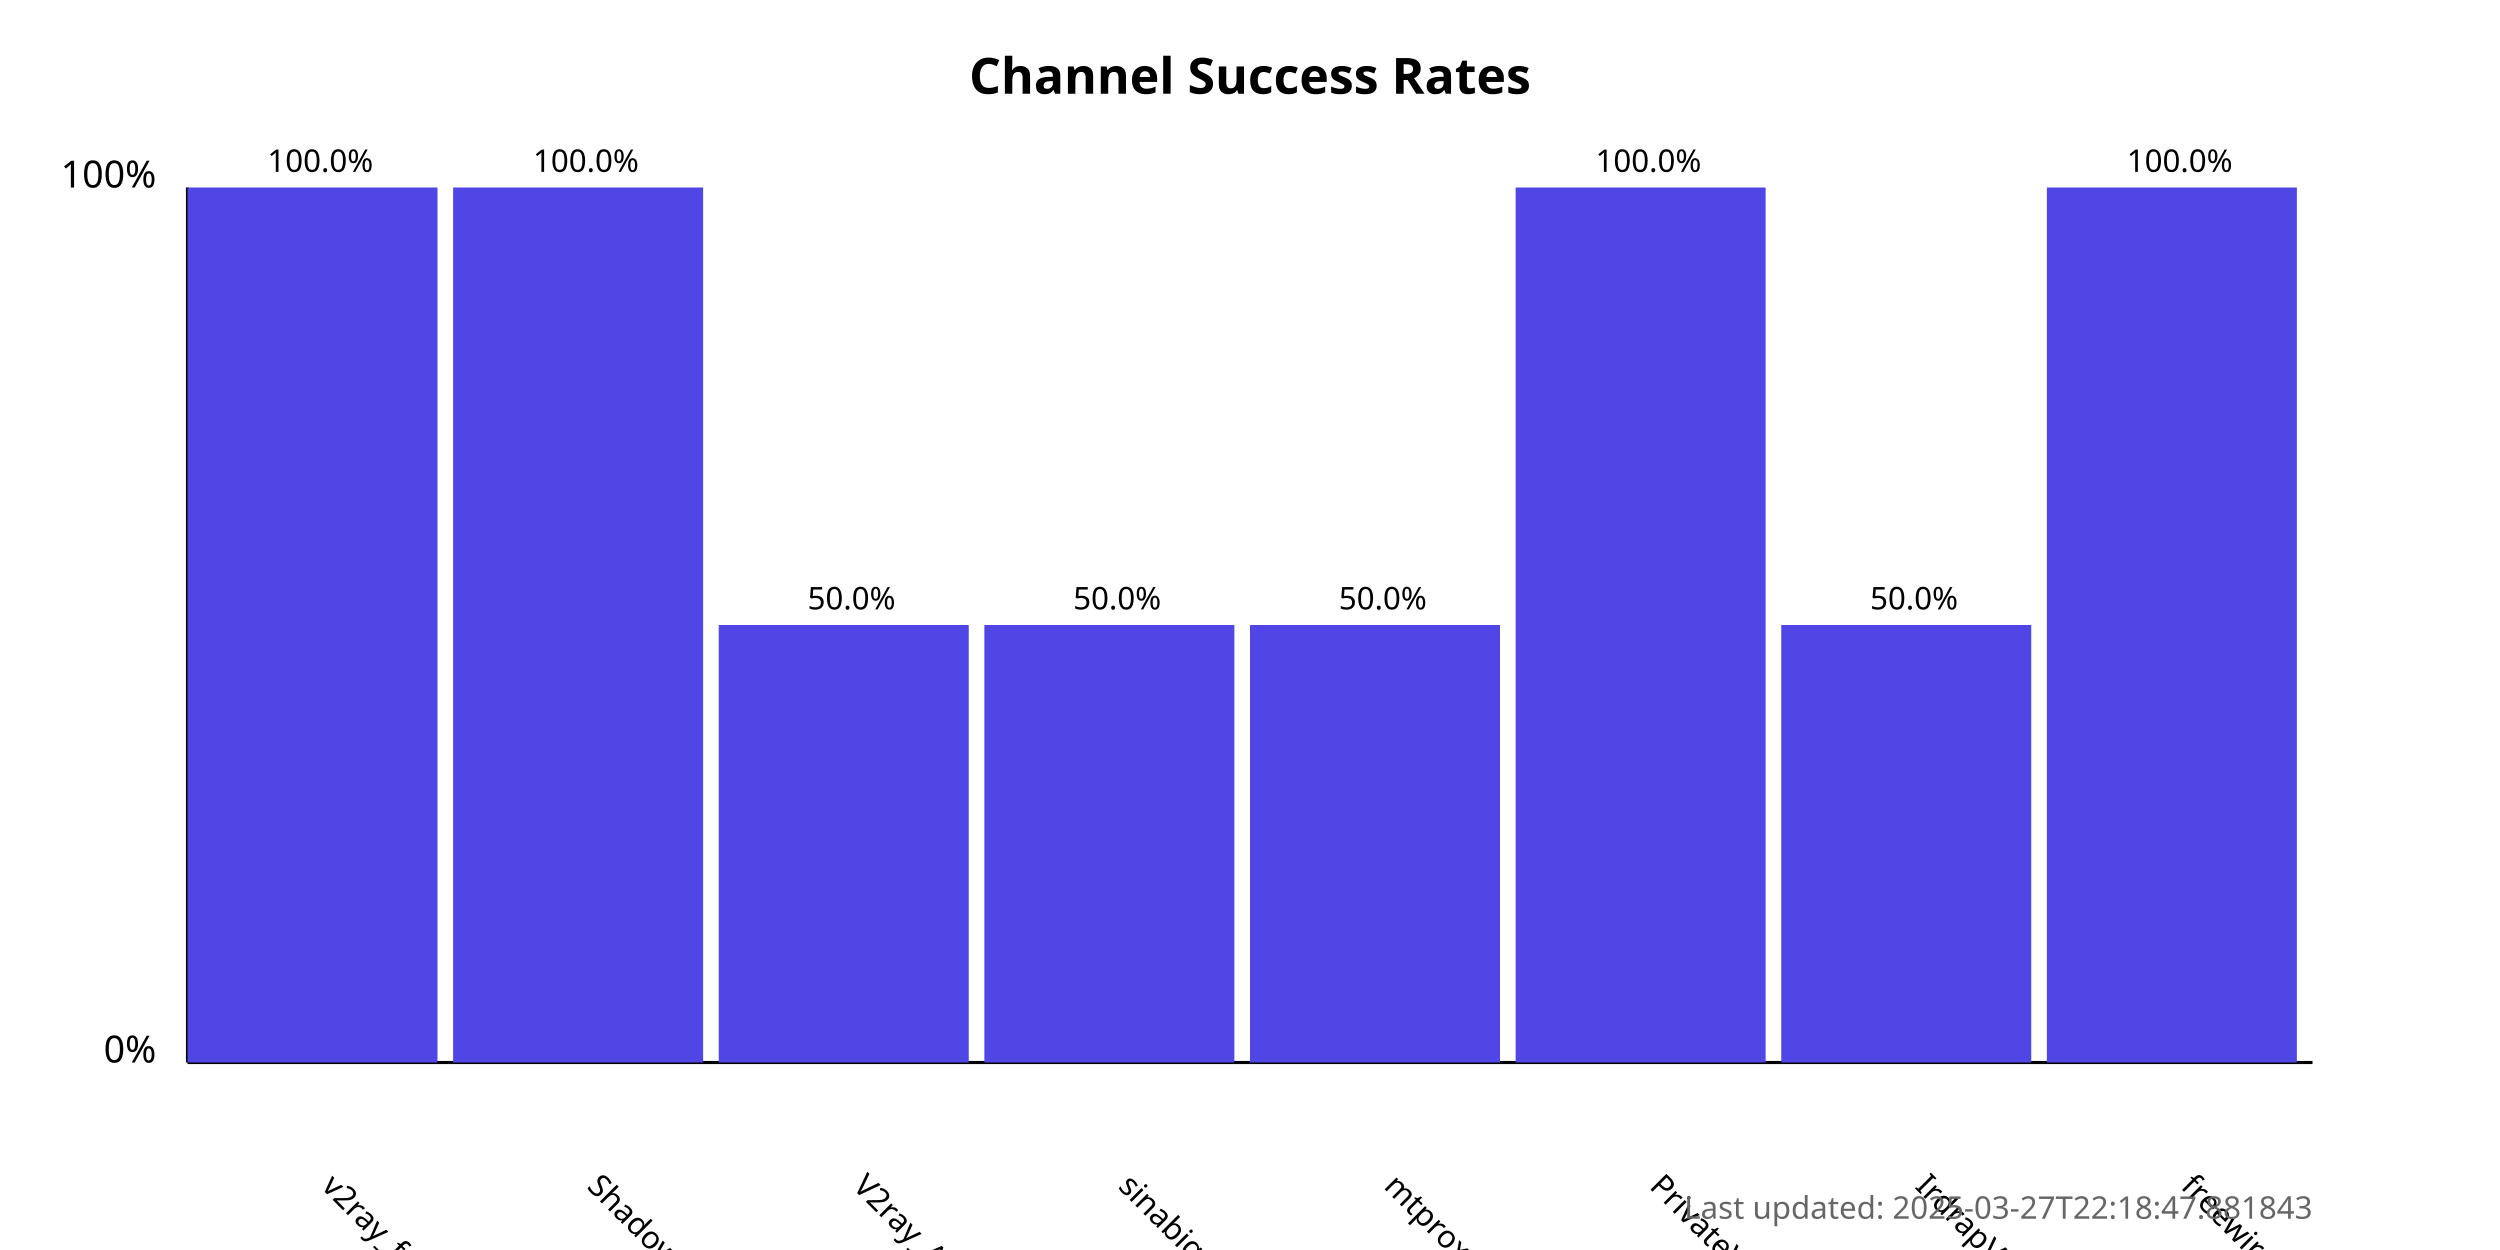
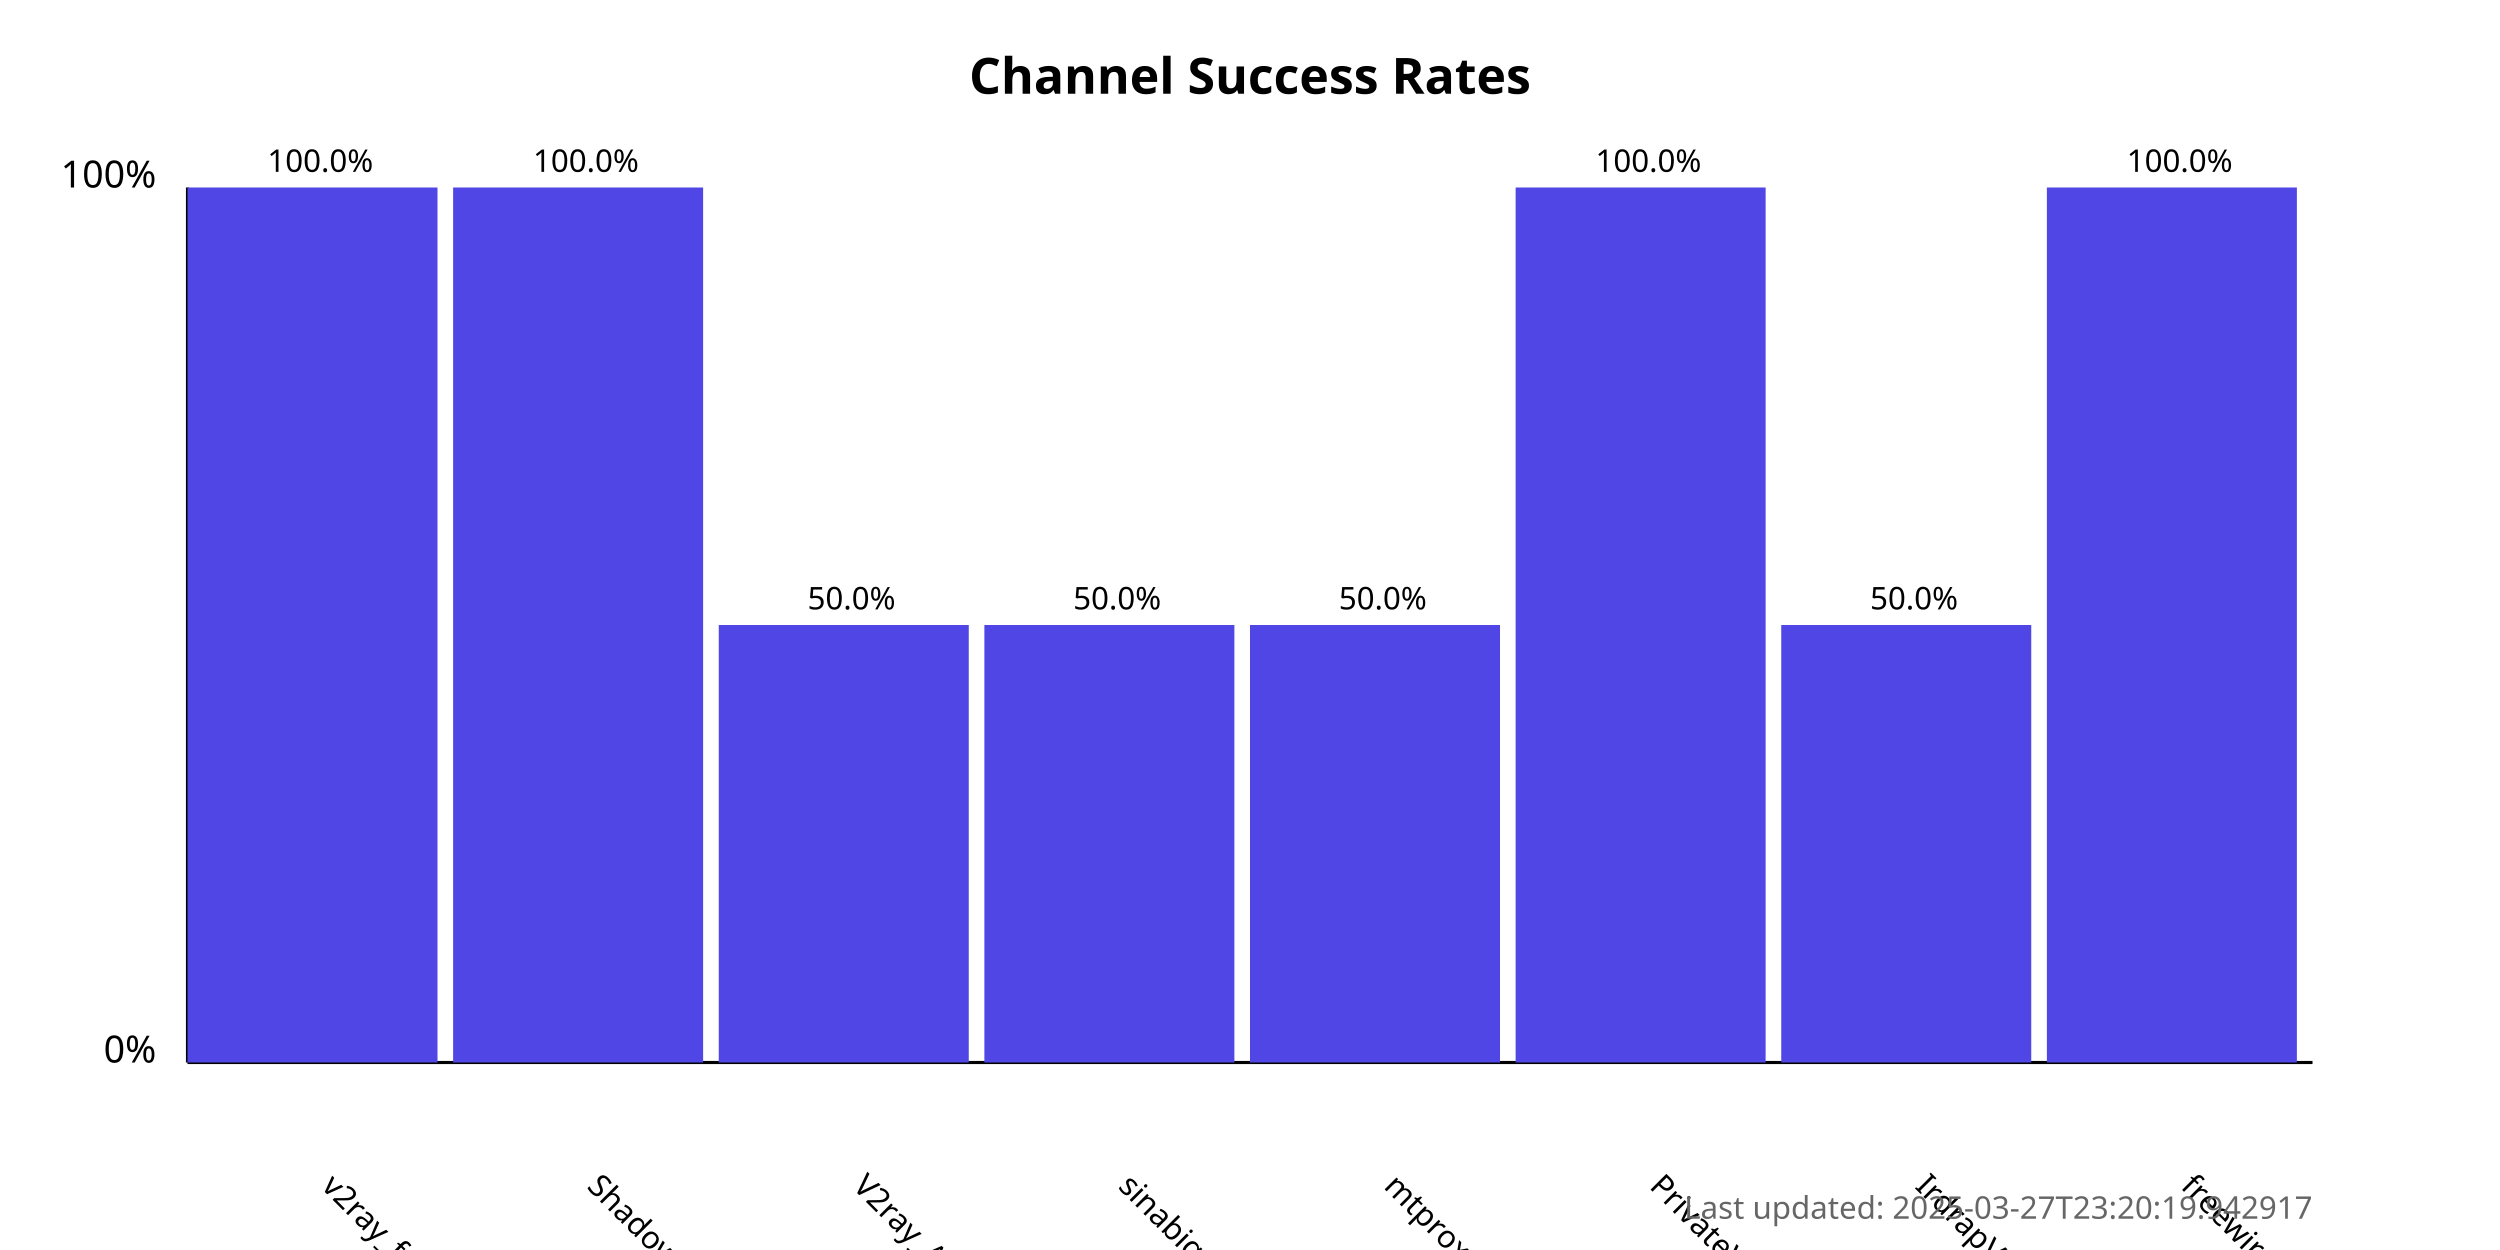
<svg xmlns="http://www.w3.org/2000/svg" width="800" height="400">
  <style>
            .chart-title { font: bold 16px sans-serif; }
            .axis-label { font: 12px sans-serif; }
            .tick-label { font: 10px sans-serif; }
            .bar { fill: #4f46e5; }
            .bar:hover { fill: #6366f1; }
            .timestamp { font: 10px sans-serif; fill: #666; }
        </style>
  <text x="400.0" y="30" text-anchor="middle" class="chart-title">
            Channel Success Rates
        </text>
  <line x1="60" y1="340" x2="60" y2="60" stroke="black" stroke-width="1" />
  <line x1="60" y1="340" x2="740" y2="340" stroke="black" stroke-width="1" />
  <text x="50" y="340" text-anchor="end" class="axis-label">0%</text>
  <text x="50" y="60" text-anchor="end" class="axis-label">100%</text>
  <g>
    <rect x="60" y="60.0" width="80.0" height="280.0" class="bar" />
    <text x="102.5" y="380" transform="rotate(45, 102.5, 380)" text-anchor="start" class="tick-label">
                v2ray_free_conf
            </text>
    <text x="102.5" y="55.0" text-anchor="middle" class="tick-label">
                100.0%
            </text>
  </g>
  <g>
    <rect x="145.0" y="60.0" width="80.0" height="280.0" class="bar" />
    <text x="187.5" y="380" transform="rotate(45, 187.5, 380)" text-anchor="start" class="tick-label">
                ShadowProxy66
            </text>
    <text x="187.5" y="55.0" text-anchor="middle" class="tick-label">
                100.0%
            </text>
  </g>
  <g>
    <rect x="230.0" y="200.0" width="80.0" height="140.0" class="bar" />
    <text x="272.5" y="380" transform="rotate(45, 272.5, 380)" text-anchor="start" class="tick-label">
                V2ray_Alpha
            </text>
    <text x="272.5" y="195.0" text-anchor="middle" class="tick-label">
                50.0%
            </text>
  </g>
  <g>
    <rect x="315.0" y="200.0" width="80.0" height="140.0" class="bar" />
    <text x="357.5" y="380" transform="rotate(45, 357.5, 380)" text-anchor="start" class="tick-label">
                sinabigo
            </text>
    <text x="357.5" y="195.0" text-anchor="middle" class="tick-label">
                50.0%
            </text>
  </g>
  <g>
    <rect x="400.0" y="200.0" width="80.0" height="140.0" class="bar" />
    <text x="442.5" y="380" transform="rotate(45, 442.5, 380)" text-anchor="start" class="tick-label">
                mtproxy_lists
            </text>
    <text x="442.5" y="195.0" text-anchor="middle" class="tick-label">
                50.0%
            </text>
  </g>
  <g>
    <rect x="485.0" y="60.0" width="80.0" height="280.0" class="bar" />
    <text x="527.5" y="380" transform="rotate(45, 527.5, 380)" text-anchor="start" class="tick-label">
                PrivateVPNs
            </text>
    <text x="527.5" y="55.0" text-anchor="middle" class="tick-label">
                100.0%
            </text>
  </g>
  <g>
    <rect x="570.0" y="200.0" width="80.0" height="140.0" class="bar" />
    <text x="612.5" y="380" transform="rotate(45, 612.5, 380)" text-anchor="start" class="tick-label">
                IrdrapVPNnews
            </text>
    <text x="612.5" y="195.0" text-anchor="middle" class="tick-label">
                50.0%
            </text>
  </g>
  <g>
    <rect x="655.0" y="60.0" width="80.0" height="280.0" class="bar" />
    <text x="697.5" y="380" transform="rotate(45, 697.5, 380)" text-anchor="start" class="tick-label">
                freewireguard
            </text>
    <text x="697.5" y="55.0" text-anchor="middle" class="tick-label">
                100.0%
            </text>
  </g>
  <text x="740" y="390" text-anchor="end" class="timestamp">
-             Last updated: 2025-03-27T22:18:47.881843
+             Last updated: 2025-03-27T23:20:19.942917
        </text>
</svg>
